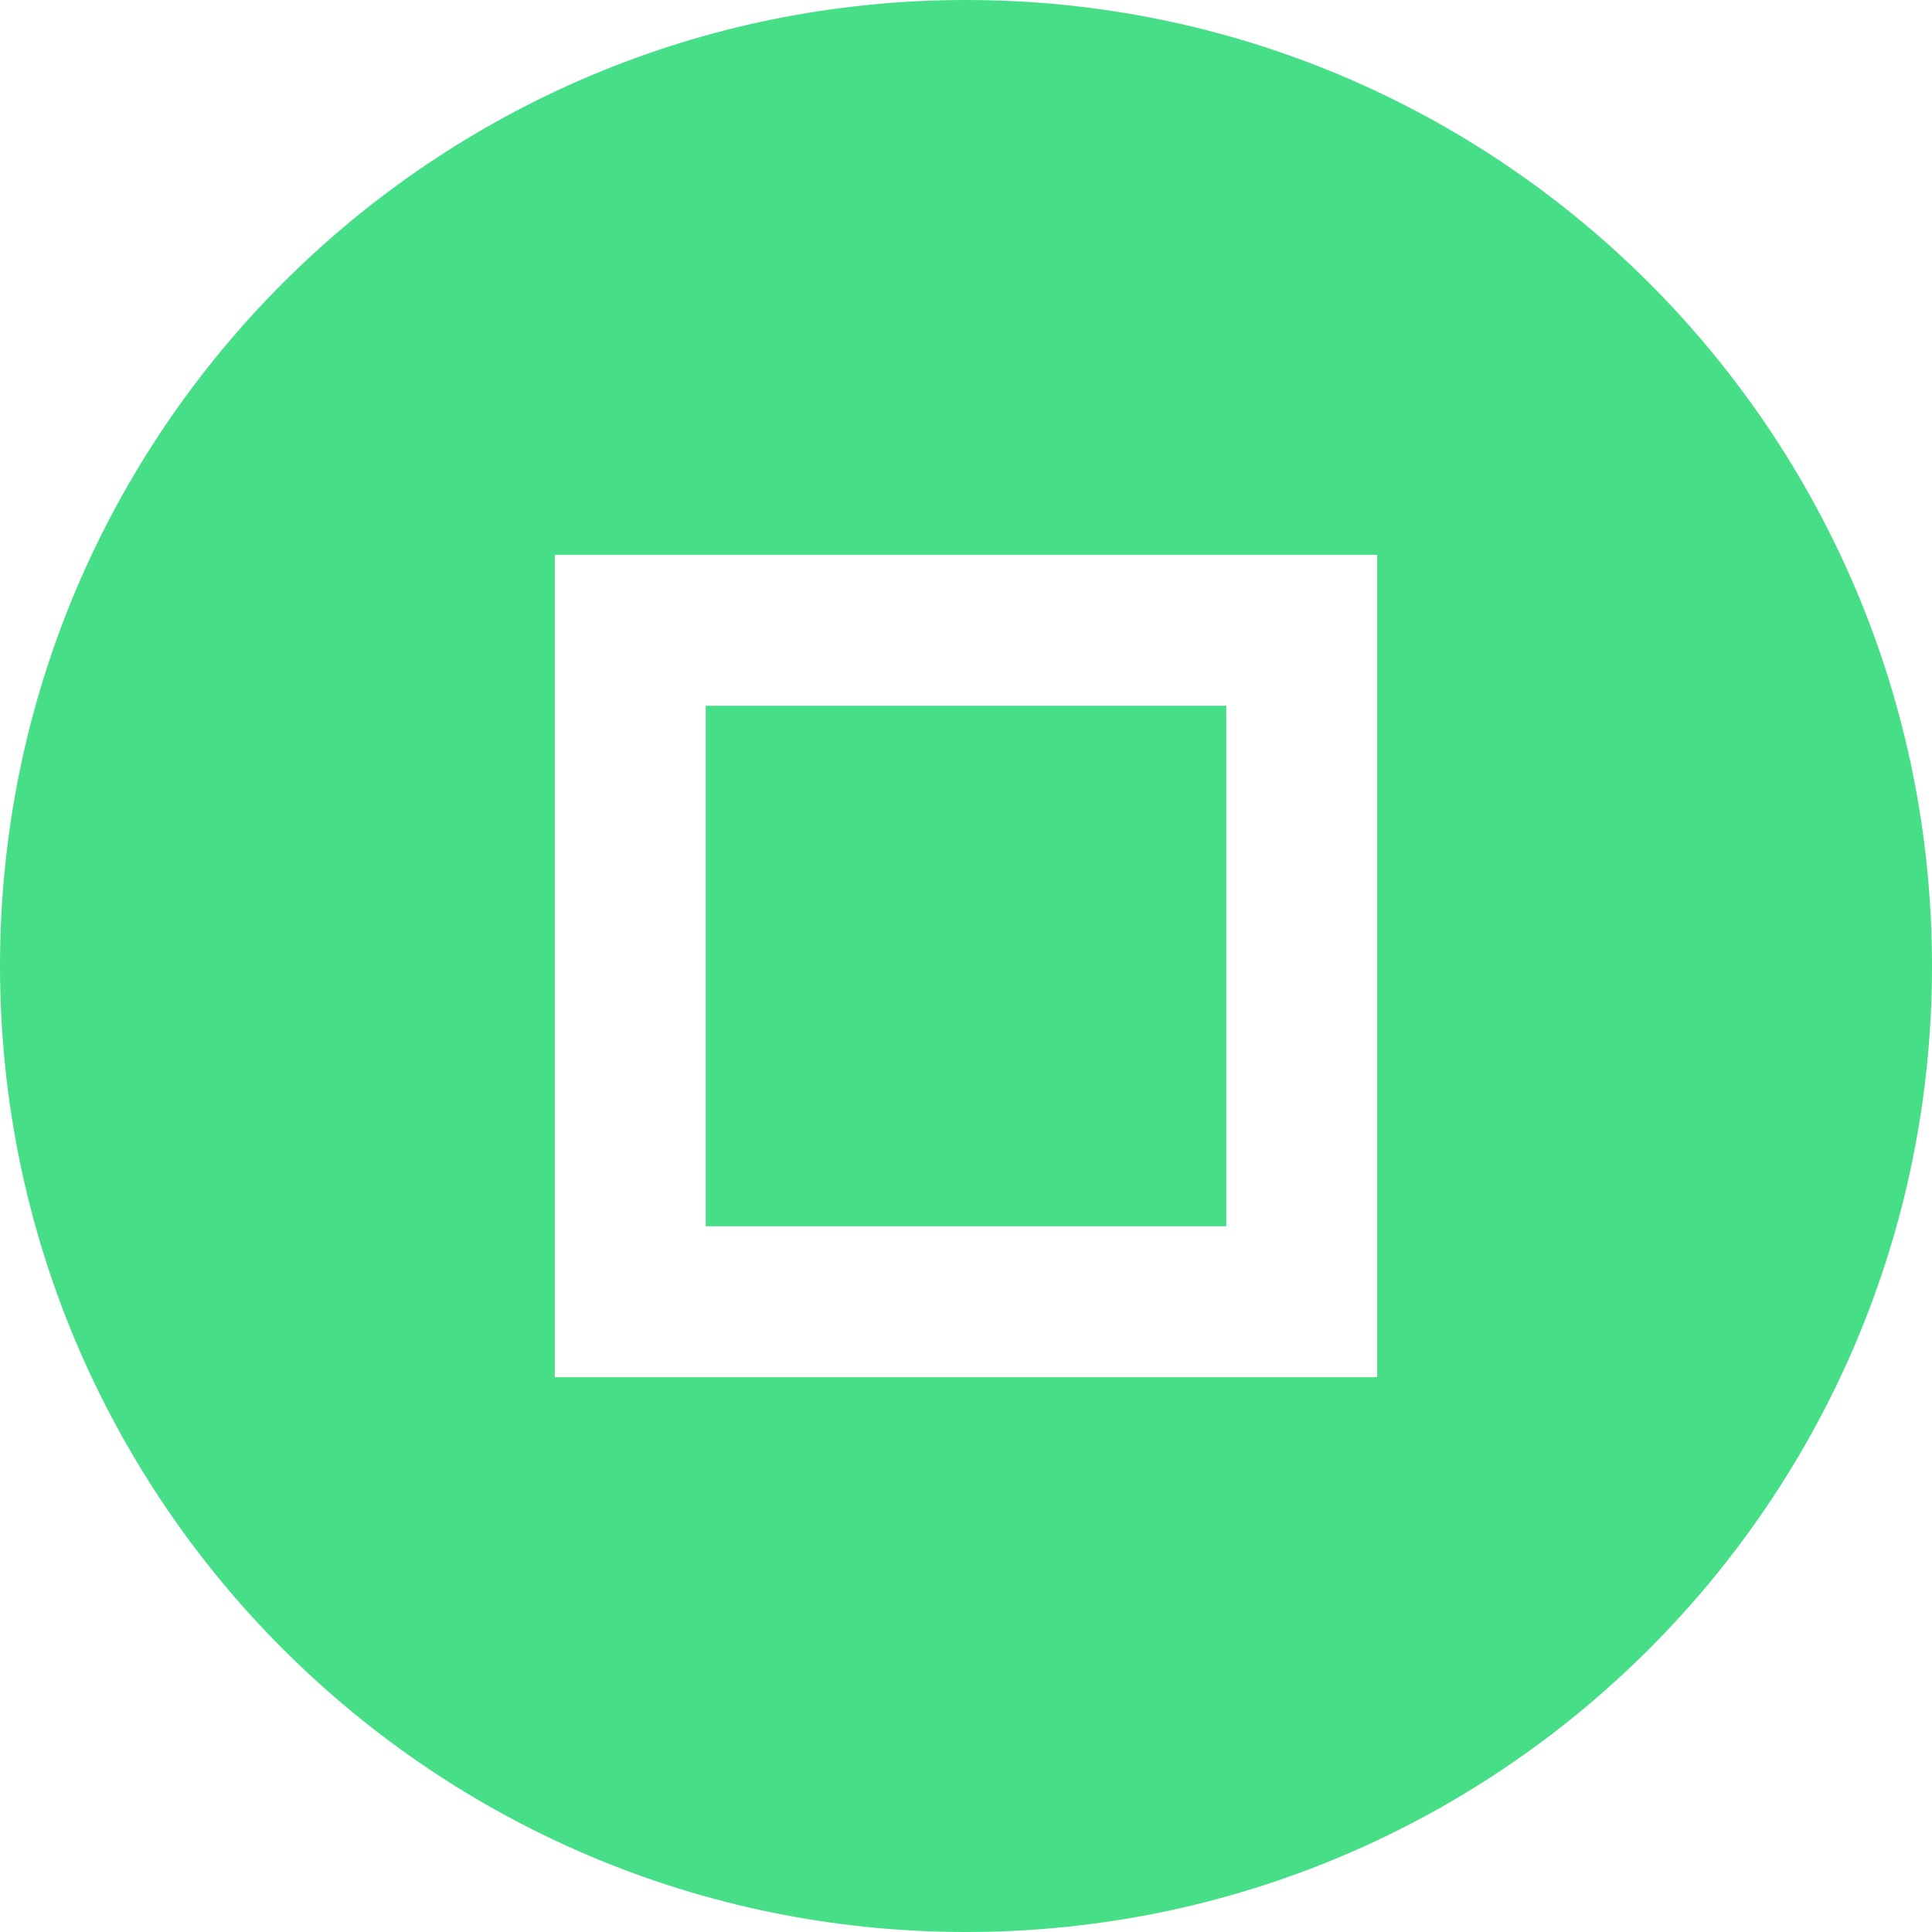
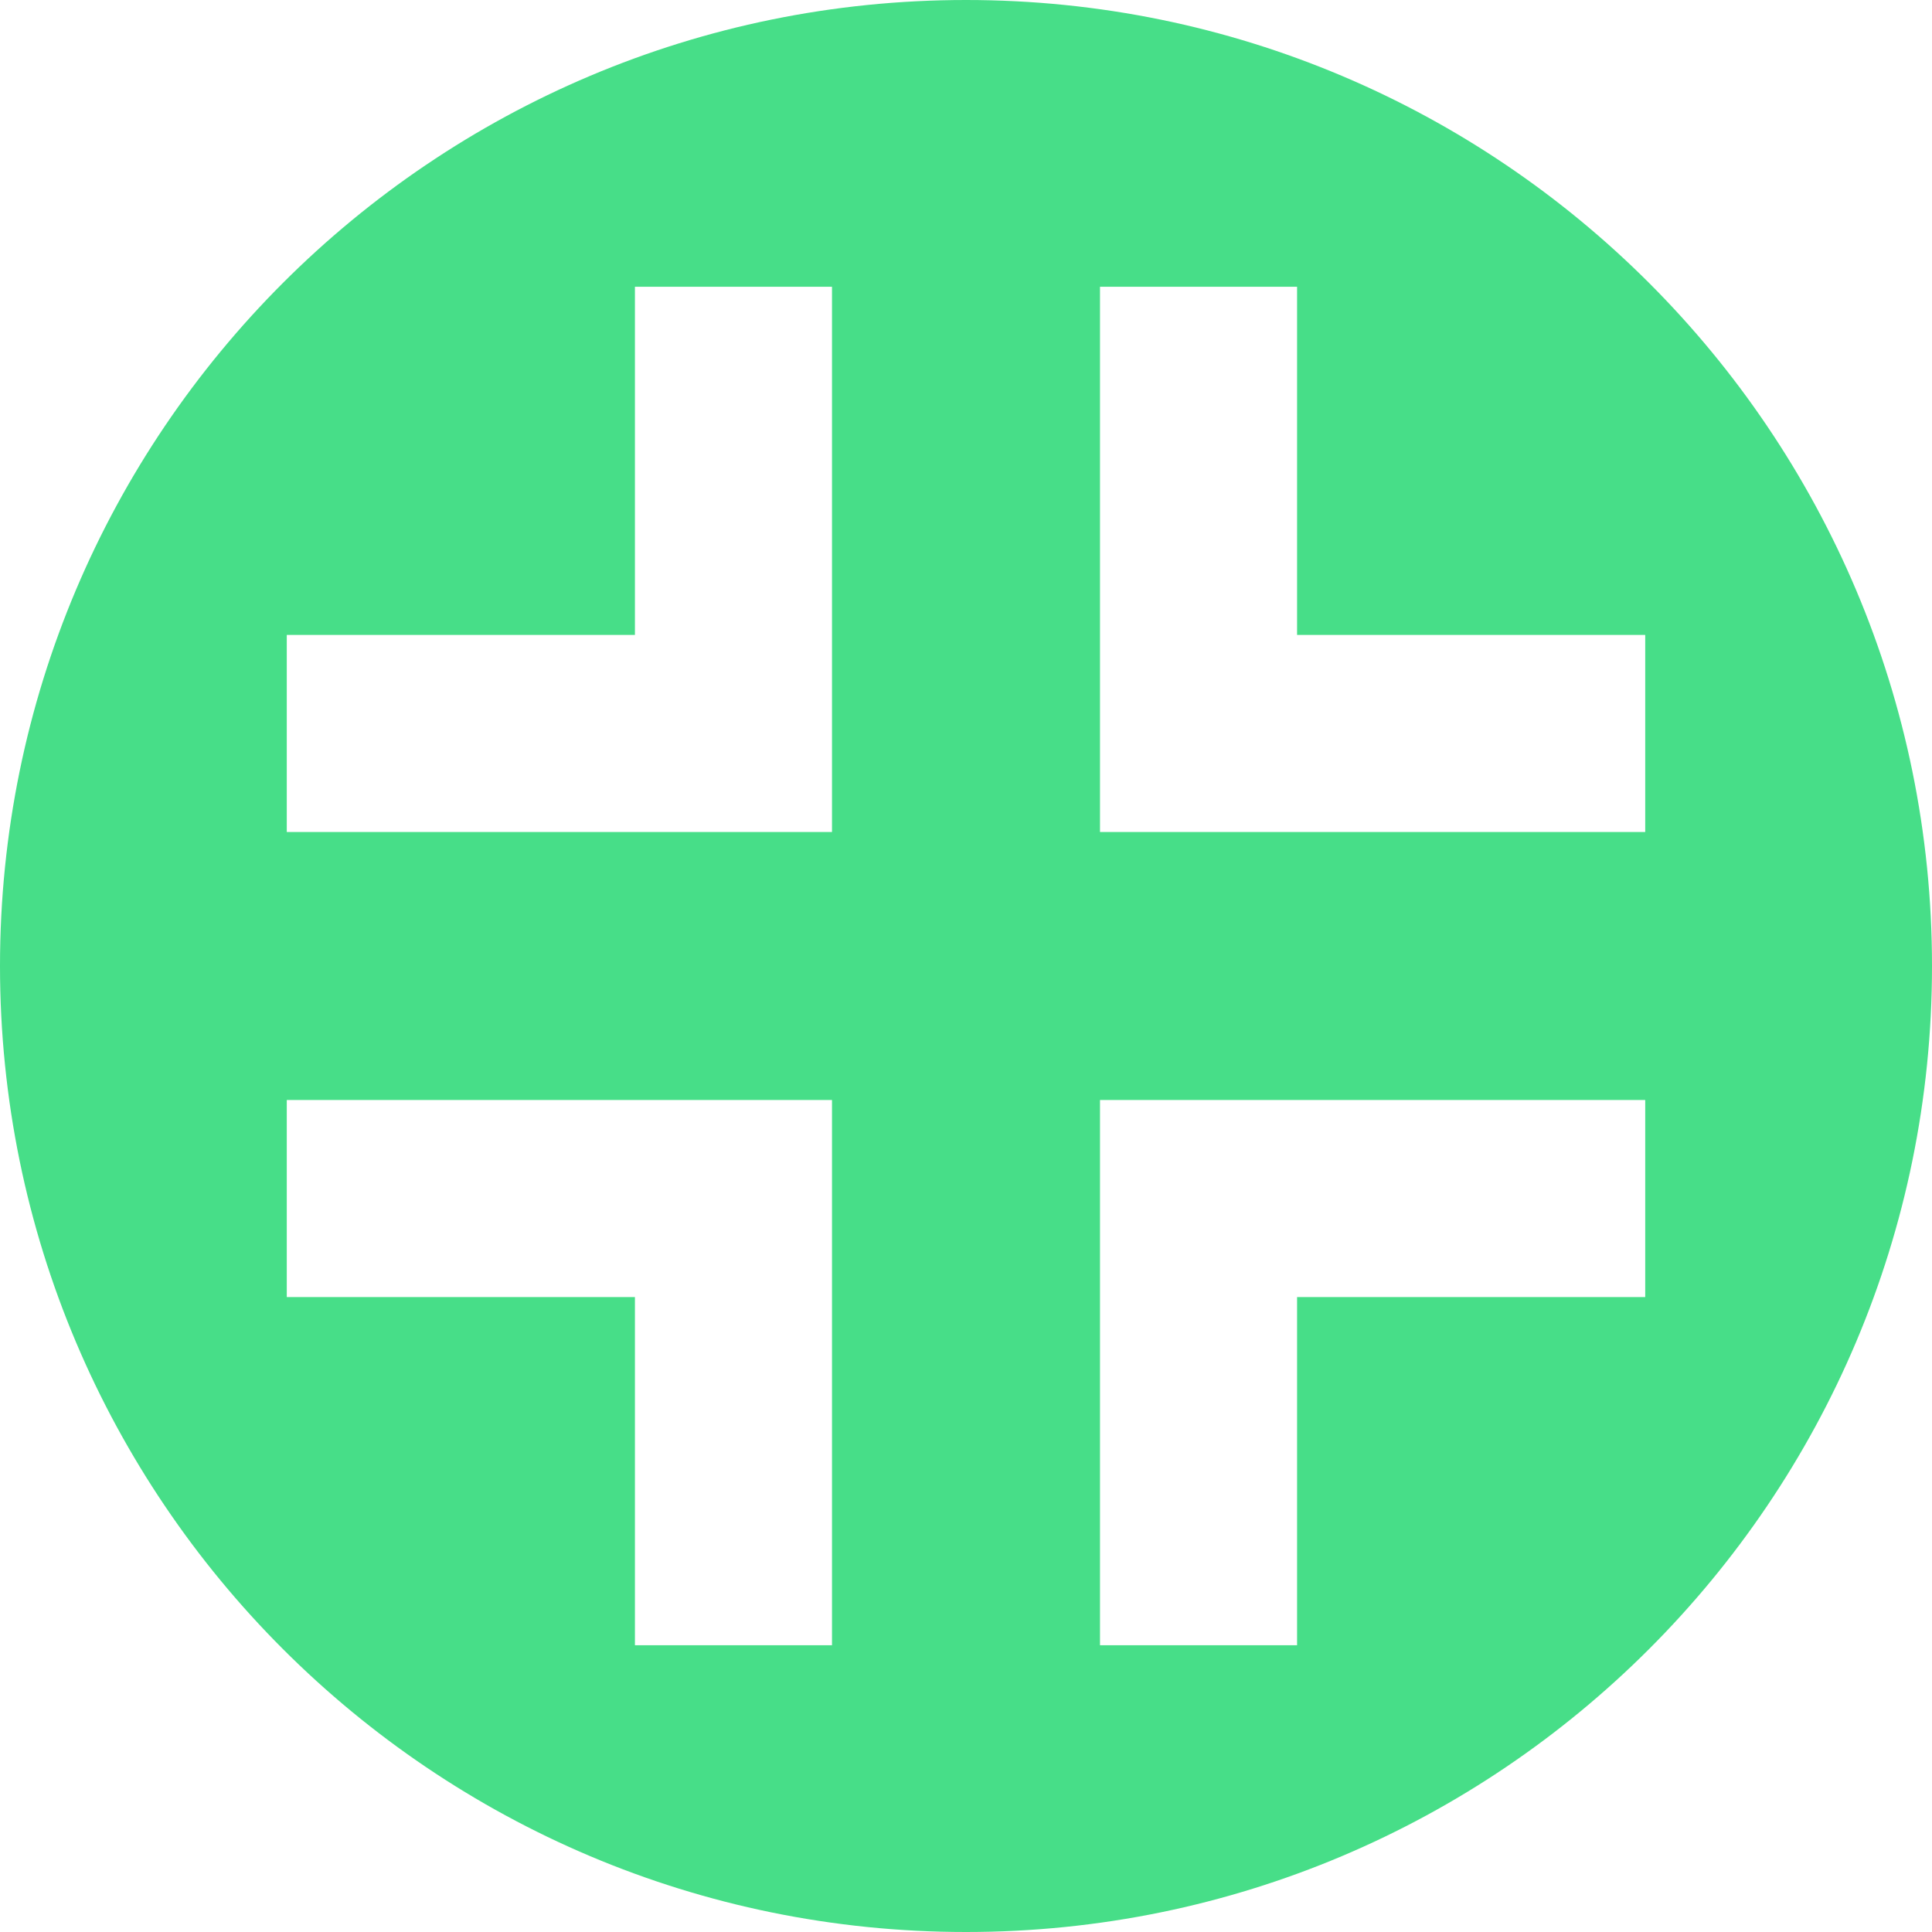
<svg xmlns="http://www.w3.org/2000/svg" width="256" height="256" viewBox="0 0 256 256" id="svg2" version="1.1">
  <defs id="defs4">
    <clipPath clipPathUnits="userSpaceOnUse" id="clipPath4174">
      <circle style="fill:#cc2828;fill-opacity:1;stroke:none;stroke-width:0;stroke-linecap:round;stroke-linejoin:round;stroke-miterlimit:4;stroke-dasharray:none;stroke-opacity:1" id="circle4176" cx="128" cy="924.362" r="128" />
    </clipPath>
    <clipPath clipPathUnits="userSpaceOnUse" id="clipPath4183">
      <circle style="fill:#cc2828;fill-opacity:1;stroke:none;stroke-width:0;stroke-linecap:round;stroke-linejoin:round;stroke-miterlimit:4;stroke-dasharray:none;stroke-opacity:1" id="circle4185" cx="-924.362" cy="128" r="128" transform="matrix(0,-1,1,0,0,0)" />
    </clipPath>
    <clipPath clipPathUnits="userSpaceOnUse" id="clipPath4187">
      <circle style="fill:#cc2828;fill-opacity:1;stroke:none;stroke-width:0;stroke-linecap:round;stroke-linejoin:round;stroke-miterlimit:4;stroke-dasharray:none;stroke-opacity:1" id="circle4189" cx="128" cy="924.362" r="128" />
    </clipPath>
    <clipPath clipPathUnits="userSpaceOnUse" id="clipPath4209">
      <circle style="fill:#cc2828;fill-opacity:1;stroke:none;stroke-width:0;stroke-linecap:round;stroke-linejoin:round;stroke-miterlimit:4;stroke-dasharray:none;stroke-opacity:1" id="circle4211" cx="-924.362" cy="128" r="128" transform="matrix(0,-1,1,0,0,0)" />
    </clipPath>
    <clipPath clipPathUnits="userSpaceOnUse" id="clipPath4213">
      <circle style="fill:#cc2828;fill-opacity:1;stroke:none;stroke-width:0;stroke-linecap:round;stroke-linejoin:round;stroke-miterlimit:4;stroke-dasharray:none;stroke-opacity:1" id="circle4215" cx="128" cy="924.362" r="128" />
    </clipPath>
    <clipPath id="clipPath4381" clipPathUnits="userSpaceOnUse">
      <circle transform="matrix(0.7778034,0.6285076,-0.6285076,0.7778034,0,0)" style="fill:#d83838;fill-opacity:1;stroke:none;stroke-width:0;stroke-linecap:round;stroke-linejoin:round;stroke-miterlimit:4;stroke-dasharray:none;stroke-opacity:1" id="circle4383" cx="686.505" cy="640.498" r="128" />
    </clipPath>
    <clipPath id="clipPath4857" clipPathUnits="userSpaceOnUse">
      <circle style="fill:#68bdff;fill-opacity:1;stroke:none;stroke-width:0;stroke-linecap:round;stroke-linejoin:round;stroke-miterlimit:4;stroke-dasharray:none;stroke-opacity:1" id="circle4859" cx="128" cy="924.362" r="128" />
    </clipPath>
    <clipPath id="clipPath5081" clipPathUnits="userSpaceOnUse">
      <circle transform="scale(-1,1)" r="128" cy="924.362" cx="-127.95" id="circle5083" style="fill:#68bdff;fill-opacity:1;stroke:none;stroke-width:0;stroke-linecap:round;stroke-linejoin:round;stroke-miterlimit:4;stroke-dasharray:none;stroke-opacity:1" />
    </clipPath>
    <clipPath id="clipPath5081-7" clipPathUnits="userSpaceOnUse">
      <circle transform="scale(-1,1)" r="128" cy="924.362" cx="-127.95" id="circle5083-5" style="fill:#68bdff;fill-opacity:1;stroke:none;stroke-width:0;stroke-linecap:round;stroke-linejoin:round;stroke-miterlimit:4;stroke-dasharray:none;stroke-opacity:1" />
    </clipPath>
    <clipPath clipPathUnits="userSpaceOnUse" id="clipPath4286">
      <circle style="fill:#ff7b68;fill-opacity:1;stroke:none;stroke-width:0;stroke-linecap:round;stroke-linejoin:round;stroke-miterlimit:4;stroke-dasharray:none;stroke-opacity:1" id="circle4288" cx="125" cy="927.362" r="128" />
    </clipPath>
    <clipPath clipPathUnits="userSpaceOnUse" id="clipPath4607">
      <circle r="128" cy="924.362" cx="128" id="circle4609" style="fill:#1ce089;fill-opacity:1;stroke:none;stroke-width:6.376;stroke-linecap:round;stroke-linejoin:round;stroke-miterlimit:4;stroke-dasharray:none;stroke-opacity:1" />
    </clipPath>
    <clipPath clipPathUnits="userSpaceOnUse" id="clipPath4192">
      <circle r="128" cy="924.362" cx="136" id="circle4194" style="fill:#1ce089;fill-opacity:1;stroke:none;stroke-width:6.376;stroke-linecap:round;stroke-linejoin:round;stroke-miterlimit:4;stroke-dasharray:none;stroke-opacity:1" />
    </clipPath>
    <clipPath id="clipPath5908" clipPathUnits="userSpaceOnUse">
      <circle r="128" cy="128" cx="128" id="circle5910" style="fill:#47de88;fill-opacity:1;stroke:none;stroke-width:6.376;stroke-linecap:round;stroke-linejoin:round;stroke-miterlimit:4;stroke-dasharray:none;stroke-opacity:1" />
    </clipPath>
    <clipPath clipPathUnits="userSpaceOnUse" id="clipPath4387">
      <circle r="128" cy="924.362" cx="132.555" id="circle4389" style="fill:#47de88;fill-opacity:1;stroke:none;stroke-width:6.376;stroke-linecap:round;stroke-linejoin:round;stroke-miterlimit:4;stroke-dasharray:none;stroke-opacity:1" />
    </clipPath>
    <clipPath clipPathUnits="userSpaceOnUse" id="clipPath4393">
      <circle r="128" cy="920.362" cx="132.555" id="circle4395" style="fill:#47de88;fill-opacity:1;stroke:none;stroke-width:6.376;stroke-linecap:round;stroke-linejoin:round;stroke-miterlimit:4;stroke-dasharray:none;stroke-opacity:1" />
    </clipPath>
    <clipPath id="clipPath4445" clipPathUnits="userSpaceOnUse">
      <circle r="128" cy="924.362" cx="128" id="circle4447" style="fill:#47de88;fill-opacity:1;stroke:none;stroke-width:6.376;stroke-linecap:round;stroke-linejoin:round;stroke-miterlimit:4;stroke-dasharray:none;stroke-opacity:1" />
    </clipPath>
    <clipPath clipPathUnits="userSpaceOnUse" id="clipPath4582">
      <circle r="108.9" cy="744.132" cx="-563.113" id="circle4584" style="fill:#47de88;fill-opacity:1;stroke:none;stroke-width:6.376;stroke-linecap:round;stroke-linejoin:round;stroke-miterlimit:4;stroke-dasharray:none;stroke-opacity:1" transform="matrix(0.7071068,-0.7071068,0.7071068,0.7071068,0,0)" />
    </clipPath>
+     <clipPath id="clipPath916" clipPathUnits="userSpaceOnUse">
+       <circle r="128" cy="924.362" cx="128" id="circle918" style="fill:#47de88;fill-opacity:1;stroke:none;stroke-width:6.376;stroke-linecap:round;stroke-linejoin:round;stroke-miterlimit:4;stroke-dasharray:none;stroke-opacity:1" />
+     </clipPath>
+     <clipPath clipPathUnits="userSpaceOnUse" id="clipPath1258">
+       <circle r="128" cy="924.362" cx="128" id="circle1260" style="fill:#47de88;fill-opacity:1;stroke:none;stroke-width:6.376;stroke-linecap:round;stroke-linejoin:round;stroke-miterlimit:4;stroke-dasharray:none;stroke-opacity:1" />
+     </clipPath>
  </defs>
  <g transform="translate(0,-796.3622)" id="layer1">
-     <path style="fill:#47de88;fill-opacity:1;stroke:none;stroke-width:98.534;stroke-linecap:butt;stroke-linejoin:miter;stroke-miterlimit:4;stroke-dasharray:none;stroke-opacity:1" d="M 128 0 A 128 128 0 0 0 0 128 A 128 128 0 0 0 128 256 A 128 128 0 0 0 256 128 A 128 128 0 0 0 128 0 z M 73.512 73.514 L 182.488 73.514 L 182.488 182.488 L 73.512 182.488 L 73.512 83.514 L 73.512 73.514 z M 93.512 93.514 L 93.512 162.488 L 162.488 162.488 L 162.488 93.514 L 93.512 93.514 z " transform="translate(0,796.3622)" id="path4545" />
+     <path style="fill:#47de88;fill-opacity:1;stroke:none;stroke-width:6.376;stroke-linecap:round;stroke-linejoin:round;stroke-miterlimit:4;stroke-dasharray:none;stroke-opacity:1" d="M 128 0 A 128 128 0 0 0 0 128 A 128 128 0 0 0 128 256 A 128 128 0 0 0 256 128 A 128 128 0 0 0 128 0 z M 84.131 37.998 L 110.244 37.998 L 110.244 110.242 L 38 110.242 L 38 84.131 L 84.131 84.131 L 84.131 37.998 z M 145.756 37.998 L 171.869 37.998 L 171.869 84.131 L 218 84.131 L 218 110.242 L 145.756 110.242 L 145.756 37.998 z M 38 145.756 L 110.244 145.756 L 110.244 218.002 L 84.131 218.002 L 84.131 171.867 L 38 171.867 L 38 145.756 z M 145.756 145.756 L 218 145.756 L 218 171.867 L 171.869 171.867 L 171.869 218.002 L 145.756 218.002 L 145.756 145.756 z " transform="translate(0,796.3622)" id="path4178" />
  </g>
</svg>
